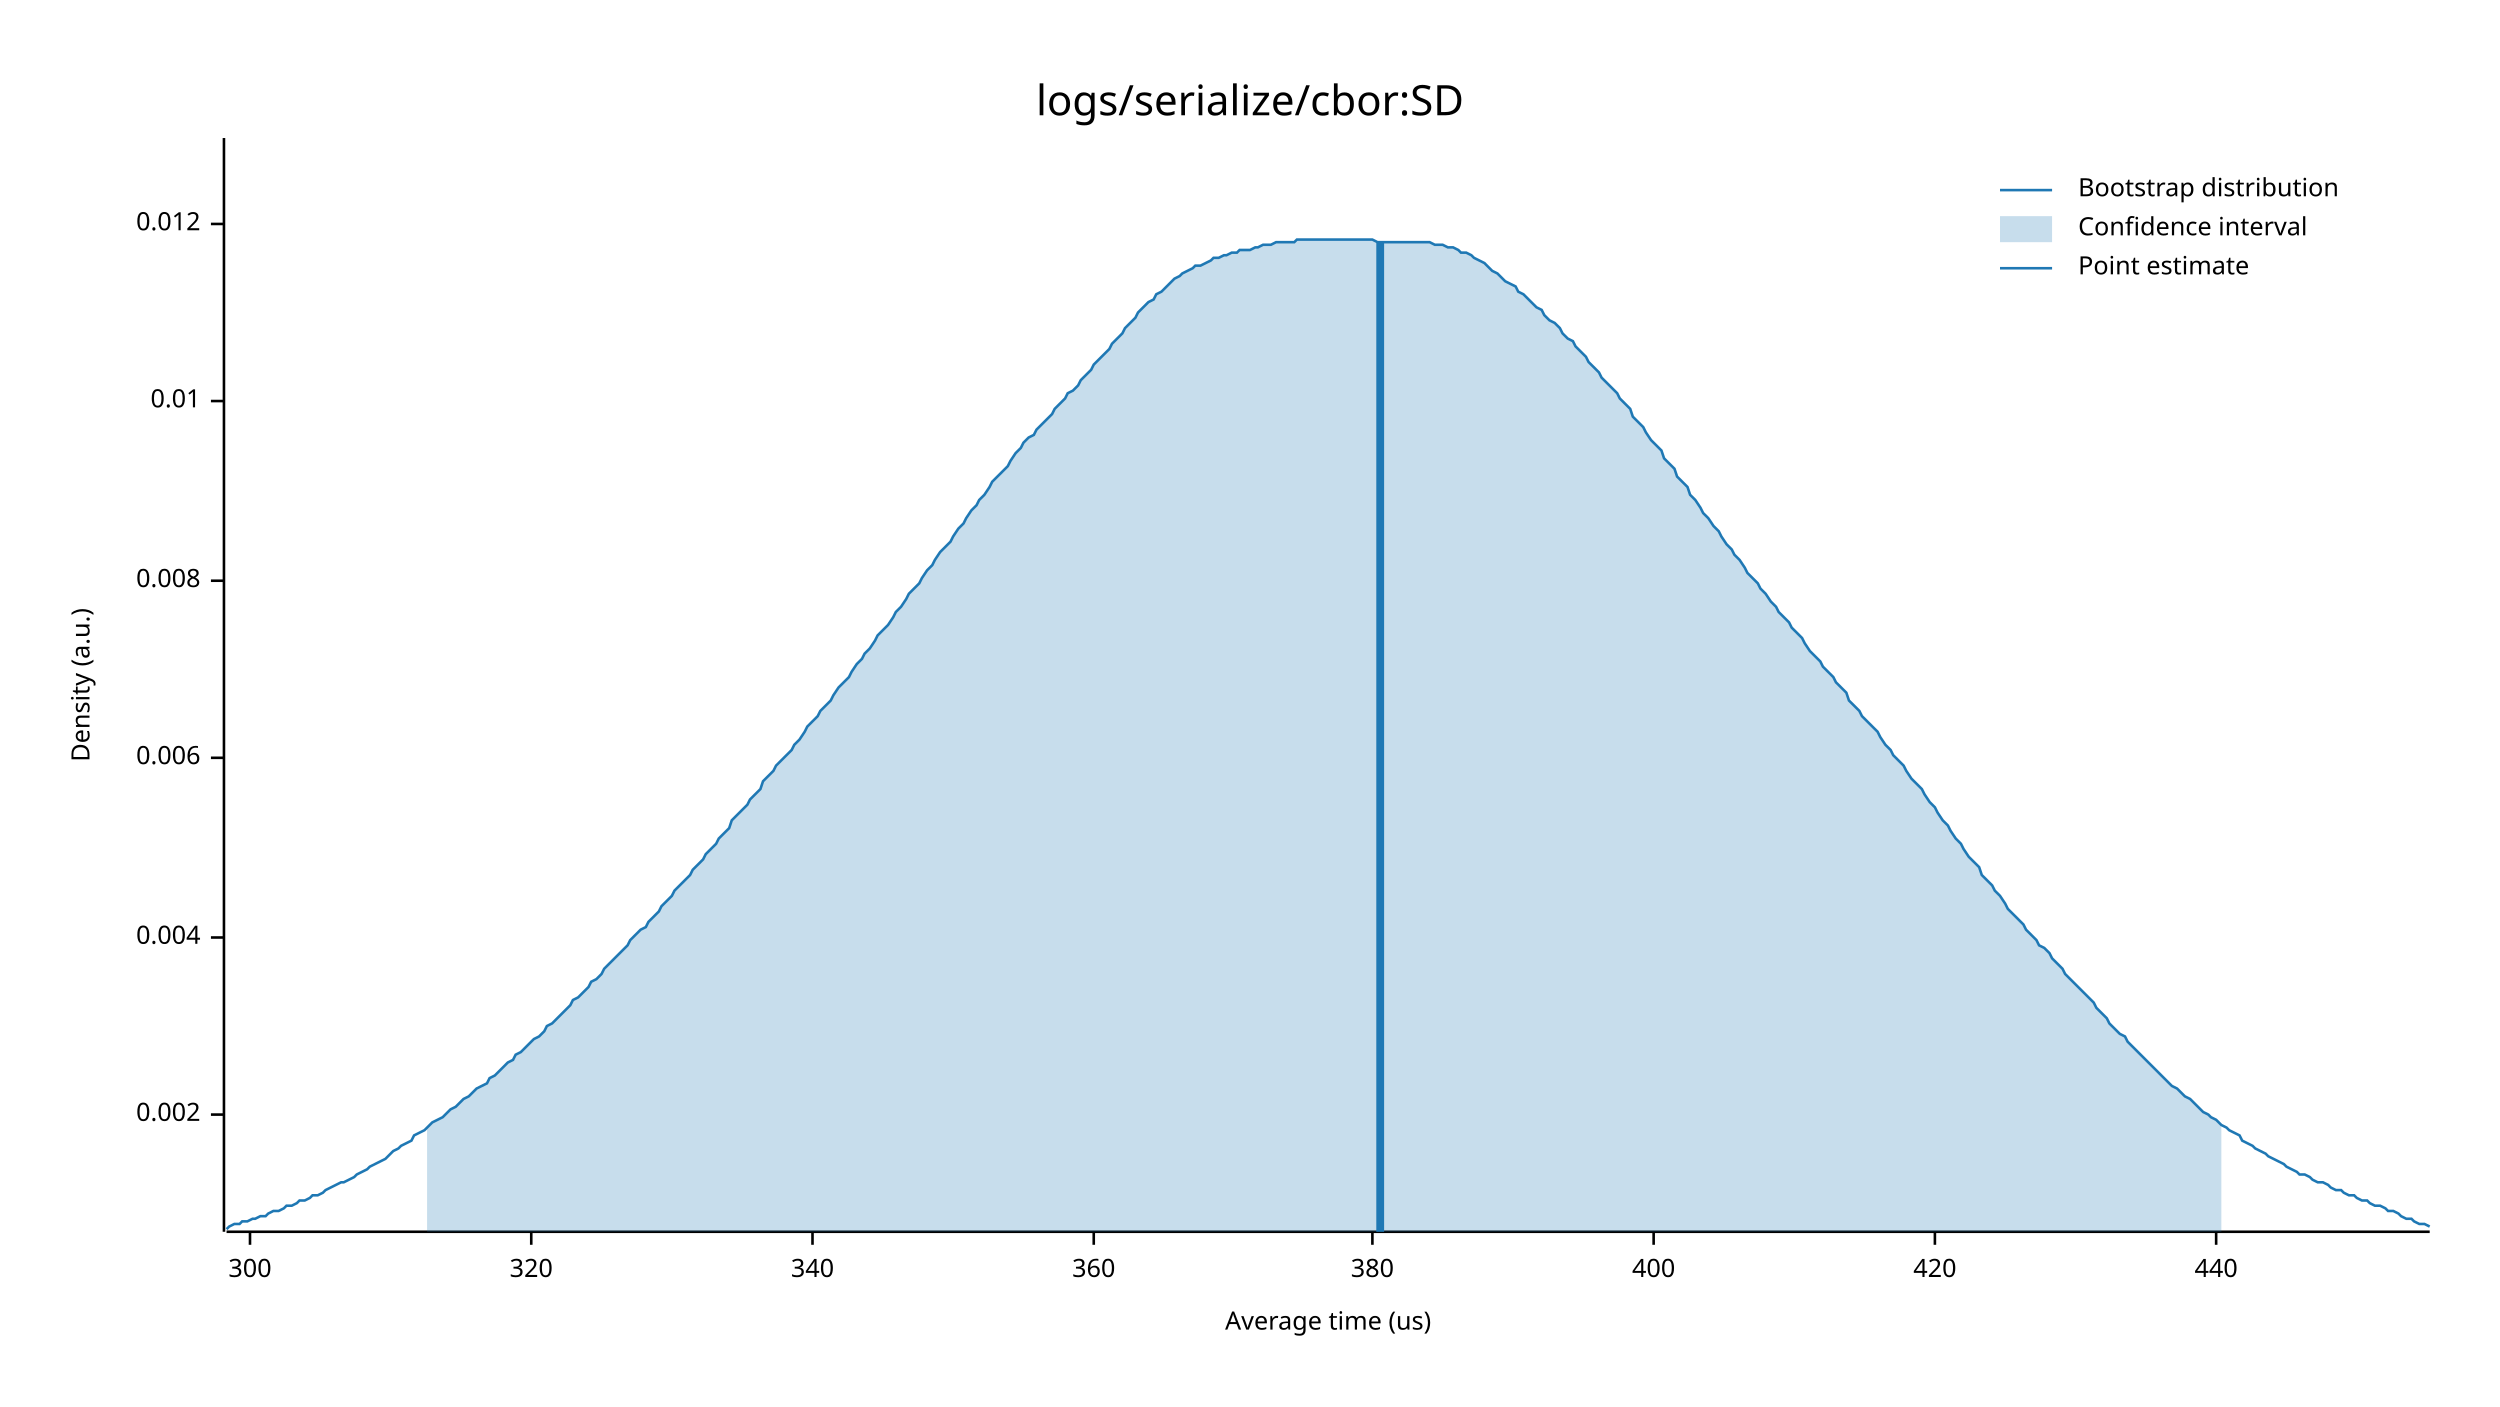
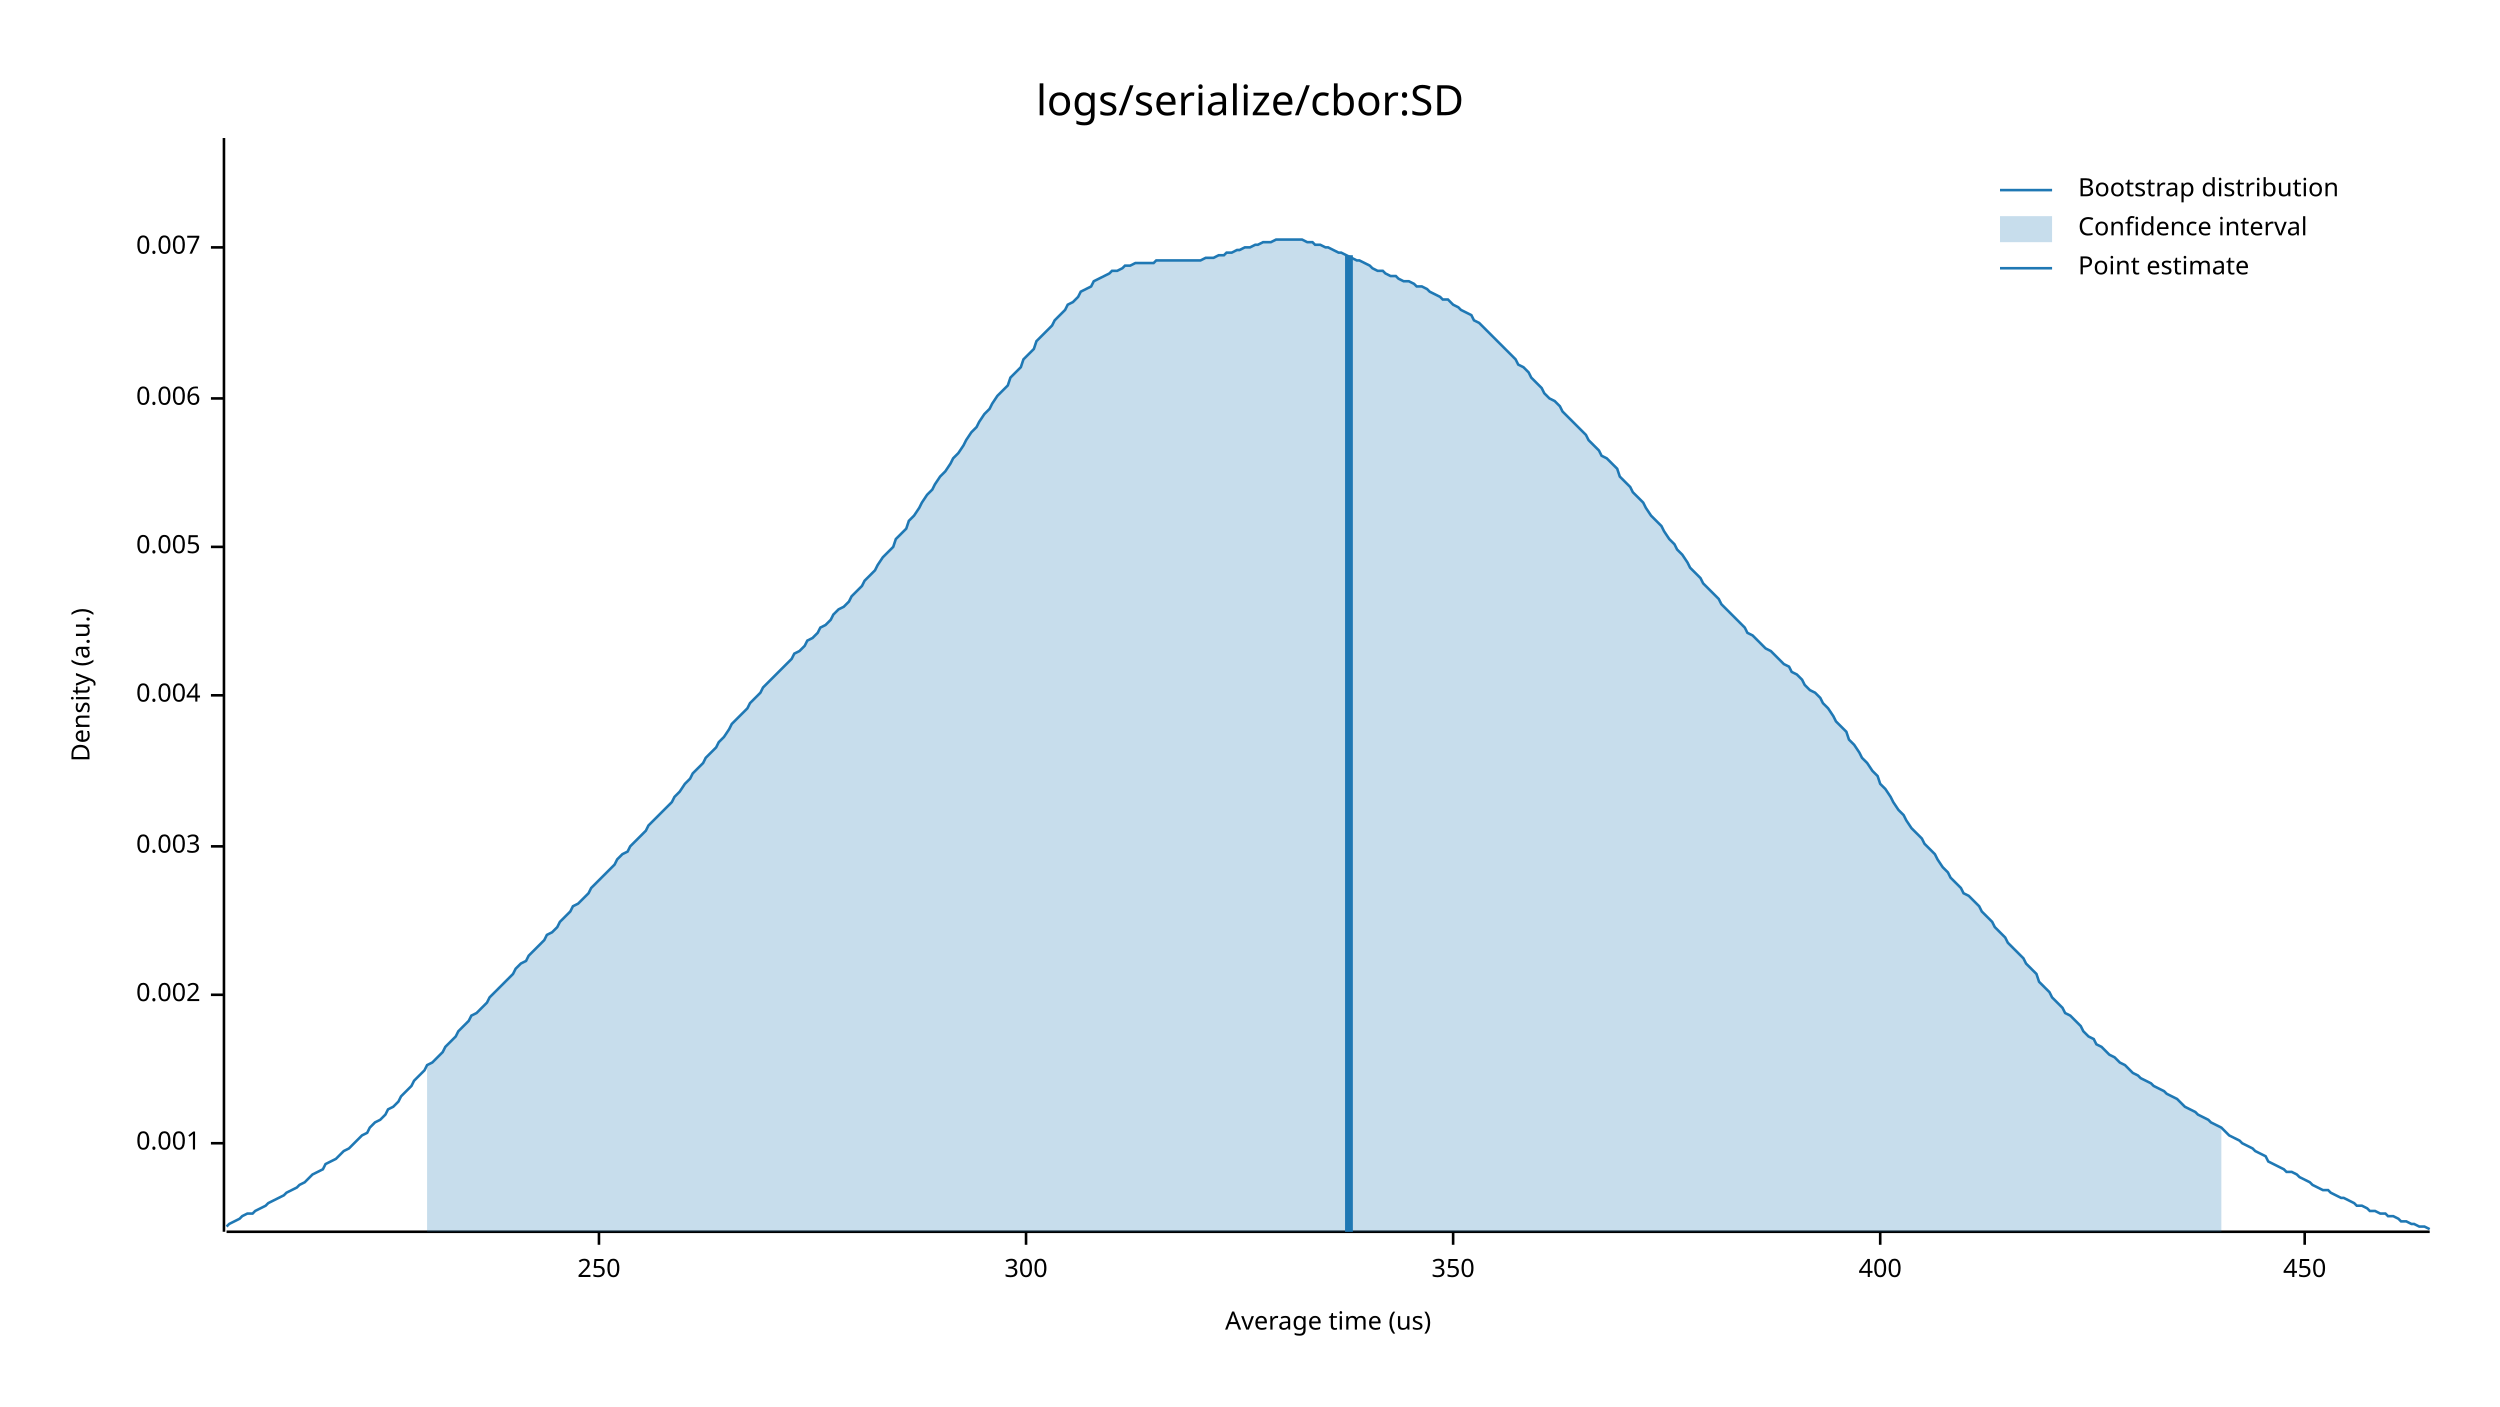
<svg xmlns="http://www.w3.org/2000/svg" width="960" height="540" viewBox="0 0 960 540">
  <text x="480" y="32" dy="0.76em" text-anchor="middle" font-family="sans-serif" font-size="16.129" opacity="1" fill="#000000">
logs/serialize/cbor:SD
</text>
  <text x="27" y="263" dy="0.76em" text-anchor="middle" font-family="sans-serif" font-size="9.677" opacity="1" fill="#000000" transform="rotate(270, 27, 263)">
Density (a.u.)
</text>
  <text x="510" y="513" dy="-0.5ex" text-anchor="middle" font-family="sans-serif" font-size="9.677" opacity="1" fill="#000000">
Average time (us)
</text>
  <polyline fill="none" opacity="1" stroke="#000000" stroke-width="1" points="86,53 86,473 " />
-   <text x="77" y="428" dy="0.5ex" text-anchor="end" font-family="sans-serif" font-size="9.677" opacity="1" fill="#000000">
+   <text x="77" y="439" dy="0.5ex" text-anchor="end" font-family="sans-serif" font-size="9.677" opacity="1" fill="#000000">
+ 0.001
+ </text>
+   <polyline fill="none" opacity="1" stroke="#000000" stroke-width="1" points="81,439 86,439 " />
+   <text x="77" y="382" dy="0.5ex" text-anchor="end" font-family="sans-serif" font-size="9.677" opacity="1" fill="#000000">
0.002
</text>
-   <polyline fill="none" opacity="1" stroke="#000000" stroke-width="1" points="81,428 86,428 " />
-   <text x="77" y="360" dy="0.5ex" text-anchor="end" font-family="sans-serif" font-size="9.677" opacity="1" fill="#000000">
+   <polyline fill="none" opacity="1" stroke="#000000" stroke-width="1" points="81,382 86,382 " />
+   <text x="77" y="325" dy="0.5ex" text-anchor="end" font-family="sans-serif" font-size="9.677" opacity="1" fill="#000000">
+ 0.003
+ </text>
+   <polyline fill="none" opacity="1" stroke="#000000" stroke-width="1" points="81,325 86,325 " />
+   <text x="77" y="267" dy="0.5ex" text-anchor="end" font-family="sans-serif" font-size="9.677" opacity="1" fill="#000000">
0.004
</text>
-   <polyline fill="none" opacity="1" stroke="#000000" stroke-width="1" points="81,360 86,360 " />
-   <text x="77" y="291" dy="0.5ex" text-anchor="end" font-family="sans-serif" font-size="9.677" opacity="1" fill="#000000">
+   <polyline fill="none" opacity="1" stroke="#000000" stroke-width="1" points="81,267 86,267 " />
+   <text x="77" y="210" dy="0.5ex" text-anchor="end" font-family="sans-serif" font-size="9.677" opacity="1" fill="#000000">
+ 0.005
+ </text>
+   <polyline fill="none" opacity="1" stroke="#000000" stroke-width="1" points="81,210 86,210 " />
+   <text x="77" y="153" dy="0.5ex" text-anchor="end" font-family="sans-serif" font-size="9.677" opacity="1" fill="#000000">
0.006
</text>
-   <polyline fill="none" opacity="1" stroke="#000000" stroke-width="1" points="81,291 86,291 " />
-   <text x="77" y="223" dy="0.5ex" text-anchor="end" font-family="sans-serif" font-size="9.677" opacity="1" fill="#000000">
- 0.008
+   <polyline fill="none" opacity="1" stroke="#000000" stroke-width="1" points="81,153 86,153 " />
+   <text x="77" y="95" dy="0.5ex" text-anchor="end" font-family="sans-serif" font-size="9.677" opacity="1" fill="#000000">
+ 0.007
</text>
-   <polyline fill="none" opacity="1" stroke="#000000" stroke-width="1" points="81,223 86,223 " />
-   <text x="77" y="154" dy="0.5ex" text-anchor="end" font-family="sans-serif" font-size="9.677" opacity="1" fill="#000000">
- 0.01
+   <polyline fill="none" opacity="1" stroke="#000000" stroke-width="1" points="81,95 86,95 " />
+   <polyline fill="none" opacity="1" stroke="#000000" stroke-width="1" points="87,473 933,473 " />
+   <text x="230" y="483" dy="0.76em" text-anchor="middle" font-family="sans-serif" font-size="9.677" opacity="1" fill="#000000">
+ 250
</text>
-   <polyline fill="none" opacity="1" stroke="#000000" stroke-width="1" points="81,154 86,154 " />
-   <text x="77" y="86" dy="0.5ex" text-anchor="end" font-family="sans-serif" font-size="9.677" opacity="1" fill="#000000">
- 0.012
- </text>
-   <polyline fill="none" opacity="1" stroke="#000000" stroke-width="1" points="81,86 86,86 " />
-   <polyline fill="none" opacity="1" stroke="#000000" stroke-width="1" points="87,473 933,473 " />
-   <text x="96" y="483" dy="0.76em" text-anchor="middle" font-family="sans-serif" font-size="9.677" opacity="1" fill="#000000">
+   <polyline fill="none" opacity="1" stroke="#000000" stroke-width="1" points="230,473 230,478 " />
+   <text x="394" y="483" dy="0.76em" text-anchor="middle" font-family="sans-serif" font-size="9.677" opacity="1" fill="#000000">
300
</text>
-   <polyline fill="none" opacity="1" stroke="#000000" stroke-width="1" points="96,473 96,478 " />
-   <text x="204" y="483" dy="0.76em" text-anchor="middle" font-family="sans-serif" font-size="9.677" opacity="1" fill="#000000">
- 320
+   <polyline fill="none" opacity="1" stroke="#000000" stroke-width="1" points="394,473 394,478 " />
+   <text x="558" y="483" dy="0.76em" text-anchor="middle" font-family="sans-serif" font-size="9.677" opacity="1" fill="#000000">
+ 350
</text>
-   <polyline fill="none" opacity="1" stroke="#000000" stroke-width="1" points="204,473 204,478 " />
-   <text x="312" y="483" dy="0.76em" text-anchor="middle" font-family="sans-serif" font-size="9.677" opacity="1" fill="#000000">
- 340
- </text>
-   <polyline fill="none" opacity="1" stroke="#000000" stroke-width="1" points="312,473 312,478 " />
-   <text x="420" y="483" dy="0.76em" text-anchor="middle" font-family="sans-serif" font-size="9.677" opacity="1" fill="#000000">
- 360
- </text>
-   <polyline fill="none" opacity="1" stroke="#000000" stroke-width="1" points="420,473 420,478 " />
-   <text x="527" y="483" dy="0.76em" text-anchor="middle" font-family="sans-serif" font-size="9.677" opacity="1" fill="#000000">
- 380
- </text>
-   <polyline fill="none" opacity="1" stroke="#000000" stroke-width="1" points="527,473 527,478 " />
-   <text x="635" y="483" dy="0.76em" text-anchor="middle" font-family="sans-serif" font-size="9.677" opacity="1" fill="#000000">
+   <polyline fill="none" opacity="1" stroke="#000000" stroke-width="1" points="558,473 558,478 " />
+   <text x="722" y="483" dy="0.76em" text-anchor="middle" font-family="sans-serif" font-size="9.677" opacity="1" fill="#000000">
400
</text>
-   <polyline fill="none" opacity="1" stroke="#000000" stroke-width="1" points="635,473 635,478 " />
-   <text x="743" y="483" dy="0.76em" text-anchor="middle" font-family="sans-serif" font-size="9.677" opacity="1" fill="#000000">
- 420
+   <polyline fill="none" opacity="1" stroke="#000000" stroke-width="1" points="722,473 722,478 " />
+   <text x="885" y="483" dy="0.76em" text-anchor="middle" font-family="sans-serif" font-size="9.677" opacity="1" fill="#000000">
+ 450
</text>
-   <polyline fill="none" opacity="1" stroke="#000000" stroke-width="1" points="743,473 743,478 " />
-   <text x="851" y="483" dy="0.76em" text-anchor="middle" font-family="sans-serif" font-size="9.677" opacity="1" fill="#000000">
- 440
- </text>
-   <polyline fill="none" opacity="1" stroke="#000000" stroke-width="1" points="851,473 851,478 " />
-   <polyline fill="none" opacity="1" stroke="#1F78B4" stroke-width="1" points="87,472 88,471 90,470 92,470 93,469 95,469 97,468 98,468 100,467 102,467 103,466 105,465 107,465 109,464 110,463 112,463 114,462 115,461 117,461 119,460 120,459 122,459 124,458 125,457 127,456 129,455 131,454 132,454 134,453 136,452 137,451 139,450 141,449 142,448 144,447 146,446 148,445 149,444 151,442 153,441 154,440 156,439 158,438 159,436 161,435 163,434 164,433 166,431 168,430 170,429 171,428 173,426 175,425 176,424 178,422 180,421 181,420 183,418 185,417 187,416 188,414 190,413 192,411 193,410 195,408 197,407 198,405 200,404 202,402 203,401 205,399 207,398 209,396 210,394 212,393 214,391 215,390 217,388 219,386 220,384 222,383 224,381 226,379 227,377 229,376 231,374 232,372 234,370 236,368 237,367 239,365 241,363 242,361 244,359 246,357 248,356 249,354 251,352 253,350 254,348 256,346 258,344 259,342 261,340 263,338 265,336 266,334 268,332 270,330 271,328 273,326 275,324 276,322 278,320 280,318 281,315 283,313 285,311 287,309 288,307 290,305 292,303 293,300 295,298 297,296 298,294 300,292 302,290 304,288 305,286 307,284 309,281 310,279 312,277 314,275 315,273 317,271 319,269 320,267 322,264 324,262 326,260 327,258 329,255 331,253 332,251 334,249 336,246 337,244 339,242 341,240 343,237 344,235 346,233 348,230 349,228 351,226 353,224 354,222 356,219 358,217 359,215 361,212 363,210 365,208 366,206 368,203 370,201 371,199 373,196 375,194 376,192 378,190 380,187 381,185 383,183 385,181 387,179 388,177 390,174 392,172 393,170 395,168 397,167 398,165 400,163 402,161 404,159 405,157 407,155 409,153 410,151 412,150 414,148 415,146 417,144 419,142 420,140 422,138 424,136 426,134 427,132 429,130 431,128 432,126 434,124 436,122 437,120 439,118 441,116 443,115 444,113 446,112 448,110 449,109 451,107 453,106 454,105 456,104 458,103 459,102 461,102 463,101 465,100 466,99 468,99 470,98 471,98 473,97 475,97 476,96 478,96 480,96 482,95 483,95 485,94 487,94 488,94 490,93 492,93 493,93 495,93 497,93 498,92 500,92 502,92 504,92 505,92 507,92 509,92 510,92 512,92 514,92 515,92 517,92 519,92 521,92 522,92 524,92 526,92 527,92 529,93 531,93 532,93 534,93 536,93 537,93 539,93 541,93 543,93 544,93 546,93 548,93 549,93 551,94 553,94 554,94 556,95 558,95 560,96 561,97 563,97 565,98 566,99 568,100 570,101 571,102 573,104 575,105 576,106 578,108 580,109 582,110 583,112 585,113 587,115 588,116 590,118 592,119 593,121 595,123 597,124 599,126 600,128 602,130 604,131 605,133 607,135 609,137 610,139 612,141 614,143 615,145 617,147 619,149 621,151 622,153 624,155 626,157 627,160 629,162 631,164 632,166 634,169 636,171 638,173 639,176 641,178 643,180 644,183 646,185 648,187 649,190 651,192 653,195 654,197 656,199 658,202 660,204 661,206 663,209 665,211 666,213 668,215 670,218 671,220 673,222 675,224 676,226 678,228 680,231 682,233 683,235 685,237 687,239 688,241 690,243 692,245 693,247 695,250 697,252 699,254 700,256 702,258 704,260 705,262 707,264 709,266 710,269 712,271 714,273 715,275 717,277 719,279 721,281 722,283 724,286 726,288 727,290 729,292 731,294 732,296 734,299 736,301 738,303 739,305 741,308 743,310 744,312 746,315 748,317 749,319 751,322 753,324 754,326 756,329 758,331 760,333 761,336 763,338 765,340 766,342 768,344 770,347 771,349 773,351 775,353 777,355 778,357 780,359 782,361 783,363 785,364 787,366 788,368 790,370 792,372 793,374 795,376 797,378 799,380 800,381 802,383 804,385 805,387 807,389 809,391 810,393 812,395 814,397 816,398 817,400 819,402 821,404 822,405 824,407 826,409 827,410 829,412 831,414 832,415 834,417 836,418 838,420 839,421 841,422 843,424 844,425 846,427 848,428 849,429 851,430 853,432 855,433 856,434 858,435 860,436 861,438 863,439 865,440 866,441 868,442 870,443 871,444 873,445 875,446 877,447 878,448 880,449 882,450 883,451 885,451 887,452 888,453 890,454 892,454 894,455 895,456 897,457 899,457 900,458 902,459 904,459 905,460 907,461 909,461 910,462 912,463 914,463 916,464 917,465 919,465 921,466 922,467 924,468 926,468 927,469 929,470 931,470 933,471 " />
-   <polygon opacity="0.25" fill="#1F78B4" points="164,433 166,431 168,430 170,429 171,428 173,426 175,425 176,424 178,422 180,421 181,420 183,418 185,417 187,416 188,414 190,413 192,411 193,410 195,408 197,407 198,405 200,404 202,402 203,401 205,399 207,398 209,396 210,394 212,393 214,391 215,390 217,388 219,386 220,384 222,383 224,381 226,379 227,377 229,376 231,374 232,372 234,370 236,368 237,367 239,365 241,363 242,361 244,359 246,357 248,356 249,354 251,352 253,350 254,348 256,346 258,344 259,342 261,340 263,338 265,336 266,334 268,332 270,330 271,328 273,326 275,324 276,322 278,320 280,318 281,315 283,313 285,311 287,309 288,307 290,305 292,303 293,300 295,298 297,296 298,294 300,292 302,290 304,288 305,286 307,284 309,281 310,279 312,277 314,275 315,273 317,271 319,269 320,267 322,264 324,262 326,260 327,258 329,255 331,253 332,251 334,249 336,246 337,244 339,242 341,240 343,237 344,235 346,233 348,230 349,228 351,226 353,224 354,222 356,219 358,217 359,215 361,212 363,210 365,208 366,206 368,203 370,201 371,199 373,196 375,194 376,192 378,190 380,187 381,185 383,183 385,181 387,179 388,177 390,174 392,172 393,170 395,168 397,167 398,165 400,163 402,161 404,159 405,157 407,155 409,153 410,151 412,150 414,148 415,146 417,144 419,142 420,140 422,138 424,136 426,134 427,132 429,130 431,128 432,126 434,124 436,122 437,120 439,118 441,116 443,115 444,113 446,112 448,110 449,109 451,107 453,106 454,105 456,104 458,103 459,102 461,102 463,101 465,100 466,99 468,99 470,98 471,98 473,97 475,97 476,96 478,96 480,96 482,95 483,95 485,94 487,94 488,94 490,93 492,93 493,93 495,93 497,93 498,92 500,92 502,92 504,92 505,92 507,92 509,92 510,92 512,92 514,92 515,92 517,92 519,92 521,92 522,92 524,92 526,92 527,92 529,93 531,93 532,93 534,93 536,93 537,93 539,93 541,93 543,93 544,93 546,93 548,93 549,93 551,94 553,94 554,94 556,95 558,95 560,96 561,97 563,97 565,98 566,99 568,100 570,101 571,102 573,104 575,105 576,106 578,108 580,109 582,110 583,112 585,113 587,115 588,116 590,118 592,119 593,121 595,123 597,124 599,126 600,128 602,130 604,131 605,133 607,135 609,137 610,139 612,141 614,143 615,145 617,147 619,149 621,151 622,153 624,155 626,157 627,160 629,162 631,164 632,166 634,169 636,171 638,173 639,176 641,178 643,180 644,183 646,185 648,187 649,190 651,192 653,195 654,197 656,199 658,202 660,204 661,206 663,209 665,211 666,213 668,215 670,218 671,220 673,222 675,224 676,226 678,228 680,231 682,233 683,235 685,237 687,239 688,241 690,243 692,245 693,247 695,250 697,252 699,254 700,256 702,258 704,260 705,262 707,264 709,266 710,269 712,271 714,273 715,275 717,277 719,279 721,281 722,283 724,286 726,288 727,290 729,292 731,294 732,296 734,299 736,301 738,303 739,305 741,308 743,310 744,312 746,315 748,317 749,319 751,322 753,324 754,326 756,329 758,331 760,333 761,336 763,338 765,340 766,342 768,344 770,347 771,349 773,351 775,353 777,355 778,357 780,359 782,361 783,363 785,364 787,366 788,368 790,370 792,372 793,374 795,376 797,378 799,380 800,381 802,383 804,385 805,387 807,389 809,391 810,393 812,395 814,397 816,398 817,400 819,402 821,404 822,405 824,407 826,409 827,410 829,412 831,414 832,415 834,417 836,418 838,420 839,421 841,422 843,424 844,425 846,427 848,428 849,429 851,430 853,432 853,473 164,473 " />
-   <polyline fill="none" opacity="1" stroke="#1F78B4" stroke-width="3" points="530,473 530,93 " />
+   <polyline fill="none" opacity="1" stroke="#000000" stroke-width="1" points="885,473 885,478 " />
+   <polyline fill="none" opacity="1" stroke="#1F78B4" stroke-width="1" points="87,471 88,470 90,469 92,468 93,467 95,466 97,466 98,465 100,464 102,463 103,462 105,461 107,460 109,459 110,458 112,457 114,456 115,455 117,454 119,452 120,451 122,450 124,449 125,447 127,446 129,445 131,443 132,442 134,441 136,439 137,438 139,436 141,435 142,433 144,431 146,430 148,428 149,426 151,425 153,423 154,421 156,419 158,417 159,415 161,413 163,411 164,409 166,408 168,406 170,404 171,402 173,400 175,398 176,396 178,394 180,392 181,390 183,389 185,387 187,385 188,383 190,381 192,379 193,378 195,376 197,374 198,372 200,370 202,369 203,367 205,365 207,363 209,361 210,359 212,358 214,356 215,354 217,352 219,350 220,348 222,347 224,345 226,343 227,341 229,339 231,337 232,336 234,334 236,332 237,330 239,328 241,327 242,325 244,323 246,321 248,319 249,317 251,315 253,313 254,312 256,310 258,308 259,306 261,304 263,301 265,299 266,297 268,295 270,293 271,291 273,289 275,287 276,285 278,283 280,280 281,278 283,276 285,274 287,272 288,270 290,268 292,266 293,264 295,262 297,260 298,259 300,257 302,255 304,253 305,251 307,250 309,248 310,246 312,245 314,243 315,241 317,240 319,238 320,236 322,234 324,233 326,231 327,229 329,227 331,225 332,223 334,221 336,219 337,217 339,214 341,212 343,210 344,207 346,205 348,203 349,200 351,198 353,195 354,193 356,190 358,188 359,186 361,183 363,181 365,178 366,176 368,174 370,171 371,169 373,166 375,164 376,162 378,159 380,157 381,155 383,152 385,150 387,148 388,145 390,143 392,141 393,138 395,136 397,134 398,131 400,129 402,127 404,125 405,123 407,121 409,119 410,117 412,116 414,114 415,112 417,111 419,110 420,108 422,107 424,106 426,105 427,104 429,104 431,103 432,102 434,102 436,101 437,101 439,101 441,101 443,101 444,100 446,100 448,100 449,100 451,100 453,100 454,100 456,100 458,100 459,100 461,100 463,99 465,99 466,99 468,98 470,98 471,97 473,97 475,96 476,96 478,95 480,95 482,94 483,94 485,93 487,93 488,93 490,92 492,92 493,92 495,92 497,92 498,92 500,92 502,93 504,93 505,94 507,94 509,95 510,95 512,96 514,97 515,97 517,98 519,99 521,100 522,100 524,101 526,102 527,103 529,104 531,104 532,105 534,106 536,106 537,107 539,108 541,108 543,109 544,110 546,110 548,111 549,112 551,113 553,114 554,115 556,115 558,117 560,118 561,119 563,120 565,121 566,123 568,124 570,126 571,127 573,129 575,131 576,132 578,134 580,136 582,138 583,140 585,141 587,143 588,145 590,147 592,149 593,151 595,153 597,154 599,156 600,158 602,160 604,162 605,163 607,165 609,167 610,169 612,171 614,173 615,175 617,176 619,178 621,180 622,183 624,185 626,187 627,189 629,191 631,193 632,195 634,198 636,200 638,202 639,204 641,207 643,209 644,211 646,213 648,216 649,218 651,220 653,222 654,224 656,226 658,228 660,230 661,232 663,234 665,236 666,237 668,239 670,241 671,243 673,244 675,246 676,247 678,249 680,250 682,252 683,253 685,255 687,256 688,258 690,259 692,261 693,263 695,265 697,266 699,268 700,270 702,272 704,275 705,277 707,279 709,281 710,284 712,286 714,289 715,291 717,293 719,296 721,298 722,301 724,303 726,306 727,308 729,311 731,313 732,315 734,318 736,320 738,322 739,324 741,326 743,328 744,330 746,333 748,335 749,337 751,339 753,341 754,343 756,344 758,346 760,348 761,350 763,352 765,354 766,356 768,358 770,360 771,362 773,364 775,366 777,368 778,370 780,372 782,374 783,377 785,379 787,381 788,383 790,385 792,387 793,389 795,390 797,392 799,394 800,396 802,398 804,399 805,401 807,402 809,404 810,405 812,406 814,408 816,409 817,410 819,412 821,413 822,414 824,415 826,416 827,417 829,418 831,419 832,420 834,421 836,422 838,424 839,425 841,426 843,427 844,428 846,429 848,430 849,431 851,432 853,433 855,435 856,436 858,437 860,438 861,439 863,440 865,441 866,442 868,443 870,444 871,446 873,447 875,448 877,449 878,450 880,450 882,451 883,452 885,453 887,454 888,455 890,456 892,457 894,457 895,458 897,459 899,460 900,460 902,461 904,462 905,463 907,463 909,464 910,465 912,465 914,466 916,466 917,467 919,467 921,468 922,469 924,469 926,470 927,470 929,471 931,471 933,472 " />
+   <polygon opacity="0.25" fill="#1F78B4" points="164,409 166,408 168,406 170,404 171,402 173,400 175,398 176,396 178,394 180,392 181,390 183,389 185,387 187,385 188,383 190,381 192,379 193,378 195,376 197,374 198,372 200,370 202,369 203,367 205,365 207,363 209,361 210,359 212,358 214,356 215,354 217,352 219,350 220,348 222,347 224,345 226,343 227,341 229,339 231,337 232,336 234,334 236,332 237,330 239,328 241,327 242,325 244,323 246,321 248,319 249,317 251,315 253,313 254,312 256,310 258,308 259,306 261,304 263,301 265,299 266,297 268,295 270,293 271,291 273,289 275,287 276,285 278,283 280,280 281,278 283,276 285,274 287,272 288,270 290,268 292,266 293,264 295,262 297,260 298,259 300,257 302,255 304,253 305,251 307,250 309,248 310,246 312,245 314,243 315,241 317,240 319,238 320,236 322,234 324,233 326,231 327,229 329,227 331,225 332,223 334,221 336,219 337,217 339,214 341,212 343,210 344,207 346,205 348,203 349,200 351,198 353,195 354,193 356,190 358,188 359,186 361,183 363,181 365,178 366,176 368,174 370,171 371,169 373,166 375,164 376,162 378,159 380,157 381,155 383,152 385,150 387,148 388,145 390,143 392,141 393,138 395,136 397,134 398,131 400,129 402,127 404,125 405,123 407,121 409,119 410,117 412,116 414,114 415,112 417,111 419,110 420,108 422,107 424,106 426,105 427,104 429,104 431,103 432,102 434,102 436,101 437,101 439,101 441,101 443,101 444,100 446,100 448,100 449,100 451,100 453,100 454,100 456,100 458,100 459,100 461,100 463,99 465,99 466,99 468,98 470,98 471,97 473,97 475,96 476,96 478,95 480,95 482,94 483,94 485,93 487,93 488,93 490,92 492,92 493,92 495,92 497,92 498,92 500,92 502,93 504,93 505,94 507,94 509,95 510,95 512,96 514,97 515,97 517,98 519,99 521,100 522,100 524,101 526,102 527,103 529,104 531,104 532,105 534,106 536,106 537,107 539,108 541,108 543,109 544,110 546,110 548,111 549,112 551,113 553,114 554,115 556,115 558,117 560,118 561,119 563,120 565,121 566,123 568,124 570,126 571,127 573,129 575,131 576,132 578,134 580,136 582,138 583,140 585,141 587,143 588,145 590,147 592,149 593,151 595,153 597,154 599,156 600,158 602,160 604,162 605,163 607,165 609,167 610,169 612,171 614,173 615,175 617,176 619,178 621,180 622,183 624,185 626,187 627,189 629,191 631,193 632,195 634,198 636,200 638,202 639,204 641,207 643,209 644,211 646,213 648,216 649,218 651,220 653,222 654,224 656,226 658,228 660,230 661,232 663,234 665,236 666,237 668,239 670,241 671,243 673,244 675,246 676,247 678,249 680,250 682,252 683,253 685,255 687,256 688,258 690,259 692,261 693,263 695,265 697,266 699,268 700,270 702,272 704,275 705,277 707,279 709,281 710,284 712,286 714,289 715,291 717,293 719,296 721,298 722,301 724,303 726,306 727,308 729,311 731,313 732,315 734,318 736,320 738,322 739,324 741,326 743,328 744,330 746,333 748,335 749,337 751,339 753,341 754,343 756,344 758,346 760,348 761,350 763,352 765,354 766,356 768,358 770,360 771,362 773,364 775,366 777,368 778,370 780,372 782,374 783,377 785,379 787,381 788,383 790,385 792,387 793,389 795,390 797,392 799,394 800,396 802,398 804,399 805,401 807,402 809,404 810,405 812,406 814,408 816,409 817,410 819,412 821,413 822,414 824,415 826,416 827,417 829,418 831,419 832,420 834,421 836,422 838,424 839,425 841,426 843,427 844,428 846,429 848,430 849,431 851,432 853,433 853,473 164,473 " />
+   <polyline fill="none" opacity="1" stroke="#1F78B4" stroke-width="3" points="518,473 518,98 " />
  <text x="798" y="68" dy="0.76em" text-anchor="start" font-family="sans-serif" font-size="9.677" opacity="1" fill="#000000">
Bootstrap distribution
</text>
  <text x="798" y="83" dy="0.76em" text-anchor="start" font-family="sans-serif" font-size="9.677" opacity="1" fill="#000000">
Confidence interval
</text>
  <text x="798" y="98" dy="0.76em" text-anchor="start" font-family="sans-serif" font-size="9.677" opacity="1" fill="#000000">
Point estimate
</text>
  <polyline fill="none" opacity="1" stroke="#1F78B4" stroke-width="1" points="768,73 788,73 " />
  <rect x="768" y="83" width="20" height="10" opacity="0.25" fill="#1F78B4" stroke="none" />
  <polyline fill="none" opacity="1" stroke="#1F78B4" stroke-width="1" points="768,103 788,103 " />
</svg>
